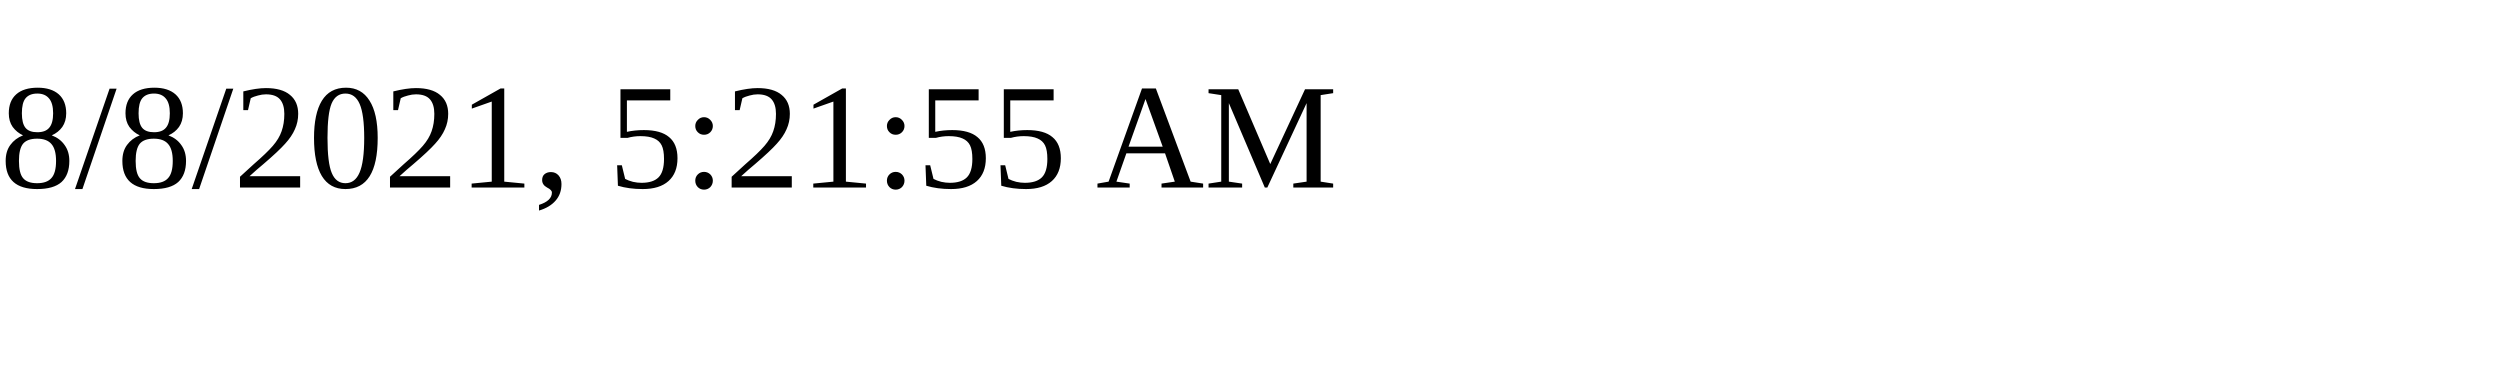
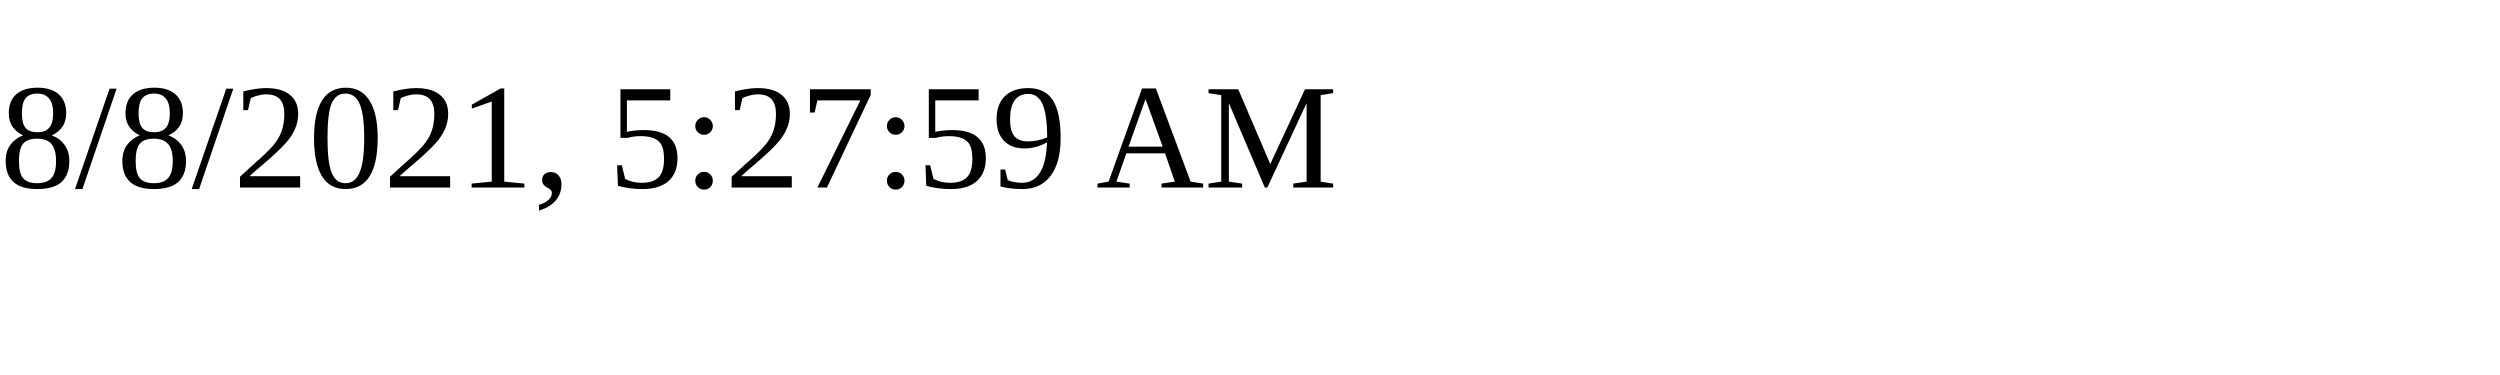
<svg xmlns="http://www.w3.org/2000/svg" height="30" width="200">
-   <text x="0" y="15">8/8/2021, 5:21:55 AM</text>
+   <text x="0" y="15">8/8/2021, 5:27:59 AM</text>
</svg>
